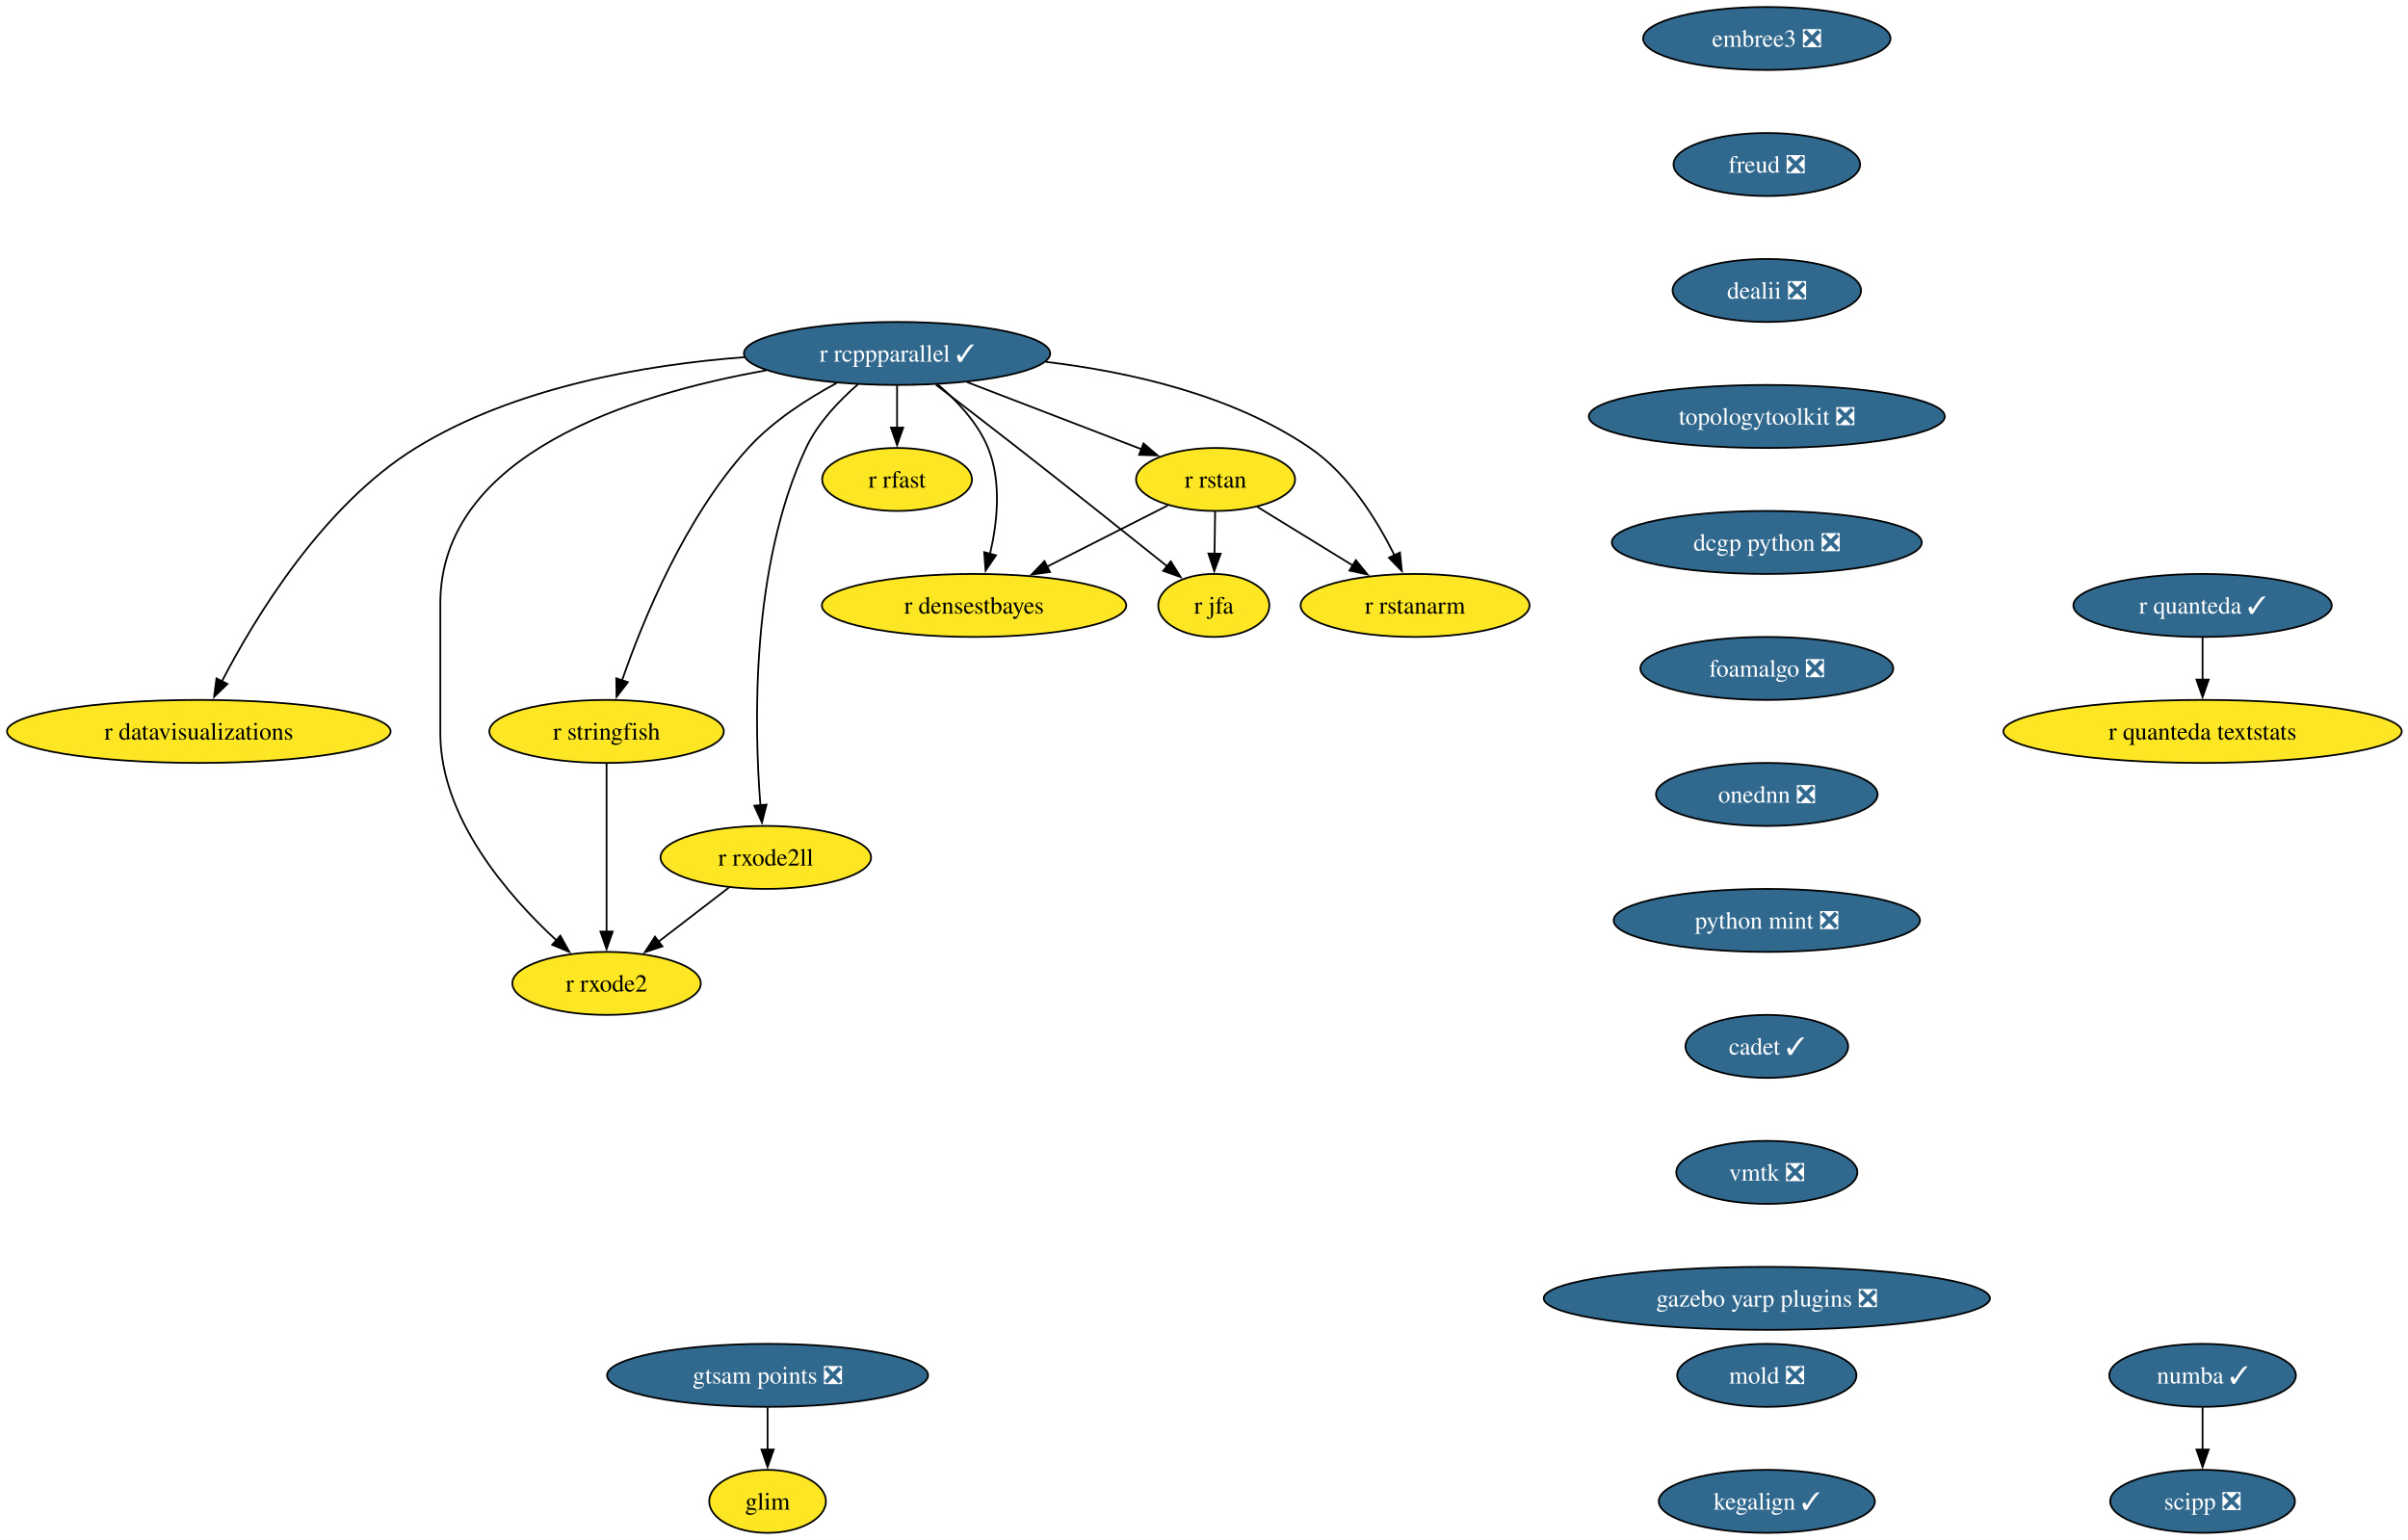
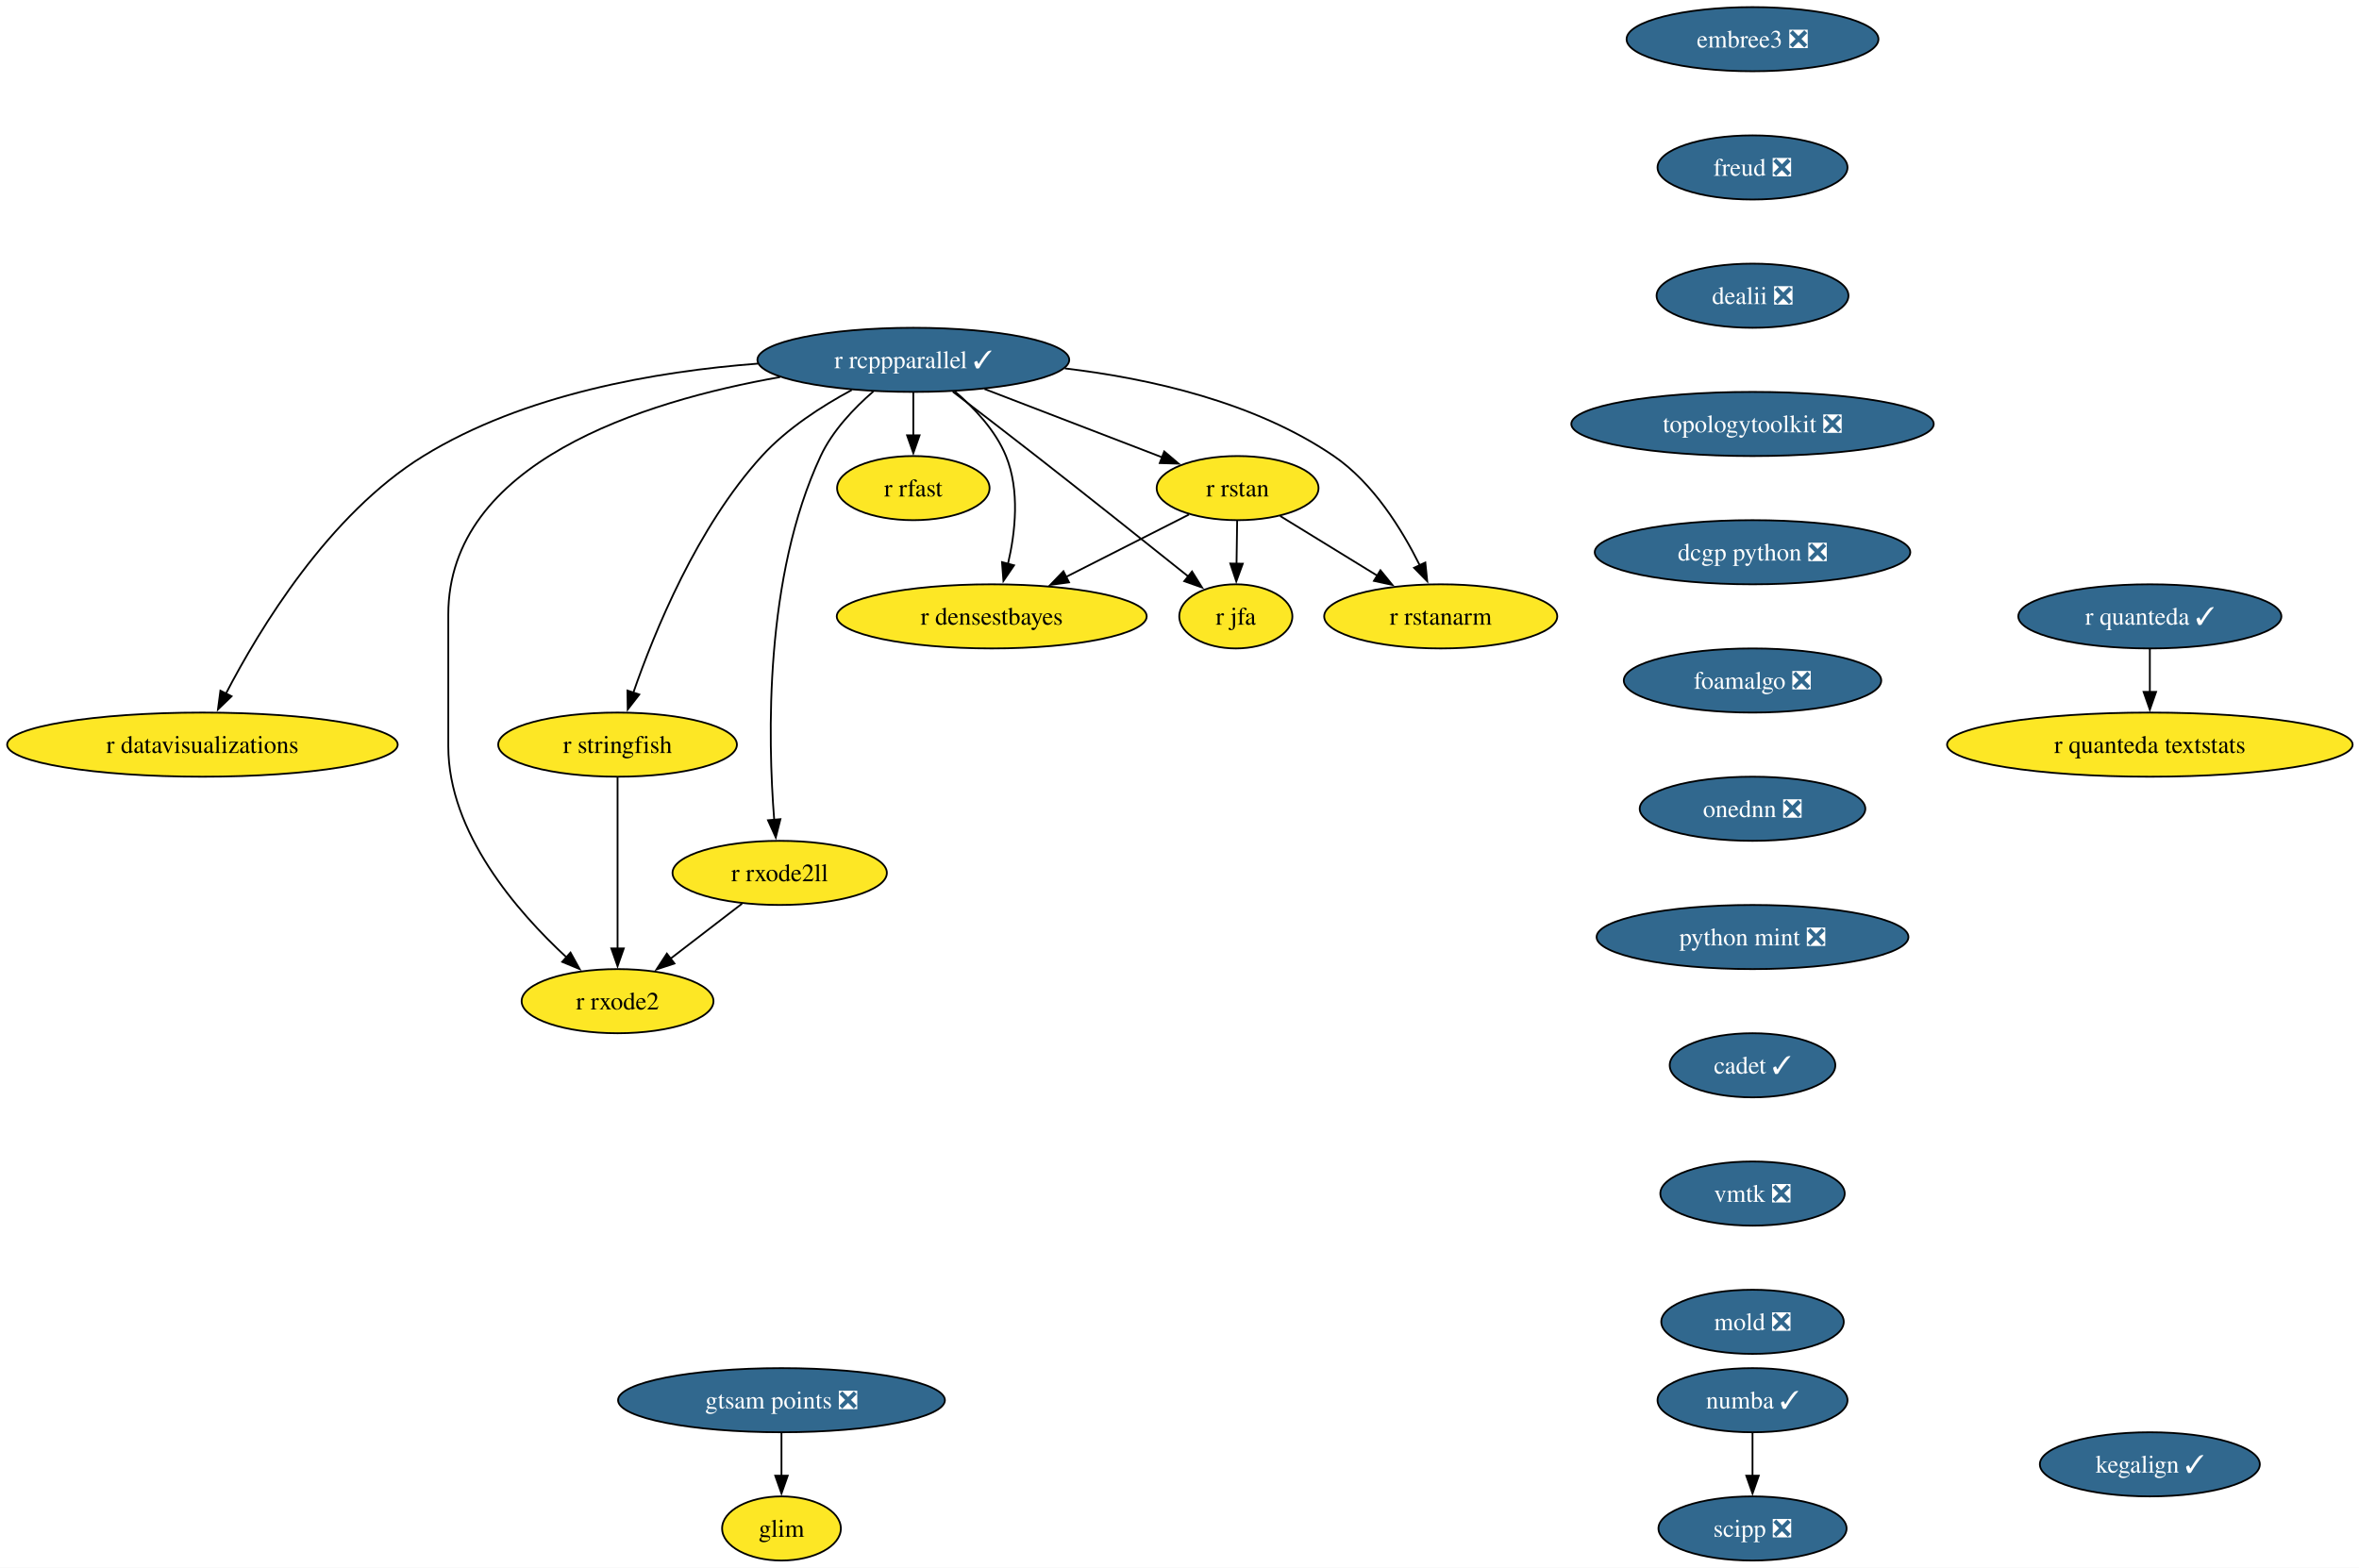
- <svg xmlns="http://www.w3.org/2000/svg" xmlns:xlink="http://www.w3.org/1999/xlink" width="1376pt" height="880pt" viewBox="0.00 0.00 1376.00 880.00">
+ <svg xmlns="http://www.w3.org/2000/svg" xmlns:xlink="http://www.w3.org/1999/xlink" width="1324pt" height="880pt" viewBox="0.00 0.00 1324.00 880.00">
  <g id="graph0" class="graph" transform="scale(1 1) rotate(0) translate(4 876)">
-     <polygon fill="white" stroke="none" points="-4,4 -4,-876 1372.42,-876 1372.42,4 -4,4" />
+     <polygon fill="white" stroke="none" points="-4,4 -4,-876 1320.42,-876 1320.42,4 -4,4" />
    <g id="node1" class="node">
      <g id="a_node1">
        <a xlink:href="https://github.com/conda-forge/r-rcppparallel-feedstock/pull/45" xlink:title="r rcppparallel ✓">
          <ellipse fill="#31688e" stroke="black" cx="508.61" cy="-674" rx="87.51" ry="18" />
          <text xml:space="preserve" text-anchor="middle" x="508.61" y="-669.33" font-family="Times,serif" font-size="14.00" fill="white">r rcppparallel ✓</text>
        </a>
      </g>
    </g>
    <g id="node2" class="node">
      <g id="a_node2">
        <a xlink:href="https://github.com/conda-forge/r-rstan-feedstock" xlink:title="r rstan">
          <ellipse fill="#fde725" stroke="black" cx="690.61" cy="-602" rx="45.42" ry="18" />
          <text xml:space="preserve" text-anchor="middle" x="690.61" y="-597.33" font-family="Times,serif" font-size="14.00">r rstan</text>
        </a>
      </g>
    </g>
    <g id="edge1" class="edge">
      <path fill="none" stroke="black" d="M548.55,-657.64C578.09,-646.28 618.25,-630.83 648.33,-619.26" />
      <polygon fill="black" stroke="black" points="649.43,-622.59 657.51,-615.73 646.92,-616.05 649.43,-622.59" />
    </g>
    <g id="node3" class="node">
      <g id="a_node3">
        <a xlink:href="https://github.com/conda-forge/r-rstanarm-feedstock" xlink:title="r rstanarm">
          <ellipse fill="#fde725" stroke="black" cx="804.61" cy="-530" rx="65.41" ry="18" />
          <text xml:space="preserve" text-anchor="middle" x="804.61" y="-525.33" font-family="Times,serif" font-size="14.00">r rstanarm</text>
        </a>
      </g>
    </g>
    <g id="edge2" class="edge">
      <path fill="none" stroke="black" d="M593.6,-669.2C641.45,-663.52 700.31,-650.26 744.61,-620 766.68,-604.92 782.85,-578.8 792.81,-558.74" />
      <polygon fill="black" stroke="black" points="795.97,-560.24 797.05,-549.7 789.64,-557.27 795.97,-560.24" />
    </g>
    <g id="node4" class="node">
      <g id="a_node4">
        <a xlink:href="https://github.com/conda-forge/r-rfast-feedstock" xlink:title="r rfast">
          <ellipse fill="#fde725" stroke="black" cx="508.61" cy="-602" rx="42.79" ry="18" />
          <text xml:space="preserve" text-anchor="middle" x="508.61" y="-597.33" font-family="Times,serif" font-size="14.00">r rfast</text>
        </a>
      </g>
    </g>
    <g id="edge3" class="edge">
      <path fill="none" stroke="black" d="M508.61,-655.7C508.61,-648.41 508.61,-639.73 508.61,-631.54" />
      <polygon fill="black" stroke="black" points="512.11,-631.62 508.61,-621.62 505.11,-631.62 512.11,-631.62" />
    </g>
    <g id="node5" class="node">
      <g id="a_node5">
        <a xlink:href="https://github.com/conda-forge/r-stringfish-feedstock" xlink:title="r stringfish">
          <ellipse fill="#fde725" stroke="black" cx="342.61" cy="-458" rx="66.99" ry="18" />
          <text xml:space="preserve" text-anchor="middle" x="342.61" y="-453.32" font-family="Times,serif" font-size="14.00">r stringfish</text>
        </a>
      </g>
    </g>
    <g id="edge4" class="edge">
      <path fill="none" stroke="black" d="M474.04,-657.07C457.23,-648.02 437.67,-635.42 423.61,-620 387.41,-580.34 363.35,-521.51 351.41,-487.03" />
      <polygon fill="black" stroke="black" points="354.8,-486.14 348.31,-477.76 348.17,-488.36 354.8,-486.14" />
    </g>
    <g id="node6" class="node">
      <g id="a_node6">
        <a xlink:href="https://github.com/conda-forge/r-datavisualizations-feedstock" xlink:title="r datavisualizations">
          <ellipse fill="#fde725" stroke="black" cx="109.61" cy="-458" rx="109.61" ry="18" />
          <text xml:space="preserve" text-anchor="middle" x="109.61" y="-453.32" font-family="Times,serif" font-size="14.00">r datavisualizations</text>
        </a>
      </g>
    </g>
    <g id="edge5" class="edge">
      <path fill="none" stroke="black" d="M421.4,-671.88C364.26,-667.54 290,-654.76 233.61,-620 180.58,-587.31 141.71,-523.12 122.7,-486.44" />
      <polygon fill="black" stroke="black" points="125.96,-485.14 118.33,-477.79 119.71,-488.29 125.96,-485.14" />
    </g>
    <g id="node7" class="node">
      <g id="a_node7">
        <a xlink:href="https://github.com/conda-forge/r-jfa-feedstock" xlink:title="r jfa">
          <ellipse fill="#fde725" stroke="black" cx="689.61" cy="-530" rx="31.74" ry="18" />
          <text xml:space="preserve" text-anchor="middle" x="689.61" y="-525.33" font-family="Times,serif" font-size="14.00">r jfa</text>
        </a>
      </g>
    </g>
    <g id="edge6" class="edge">
      <path fill="none" stroke="black" d="M530.74,-656.15C544.31,-645.78 562.01,-632.18 577.61,-620 607.02,-597.02 640.5,-570.35 663.13,-552.24" />
      <polygon fill="black" stroke="black" points="665.03,-555.2 670.65,-546.22 660.66,-549.74 665.03,-555.2" />
    </g>
    <g id="node8" class="node">
      <g id="a_node8">
        <a xlink:href="https://github.com/conda-forge/r-densestbayes-feedstock" xlink:title="r densestbayes">
          <ellipse fill="#fde725" stroke="black" cx="552.61" cy="-530" rx="86.98" ry="18" />
          <text xml:space="preserve" text-anchor="middle" x="552.61" y="-525.33" font-family="Times,serif" font-size="14.00">r densestbayes</text>
        </a>
      </g>
    </g>
    <g id="edge7" class="edge">
      <path fill="none" stroke="black" d="M531.81,-656.37C542.77,-647.07 554.71,-634.44 560.61,-620 568.45,-600.8 565.92,-577.37 561.71,-559.38" />
      <polygon fill="black" stroke="black" points="565.14,-558.66 559.18,-549.9 558.38,-560.46 565.14,-558.66" />
    </g>
    <g id="node9" class="node">
      <g id="a_node9">
        <a xlink:href="https://github.com/conda-forge/r-rxode2ll-feedstock" xlink:title="r rxode2ll">
          <ellipse fill="#fde725" stroke="black" cx="433.61" cy="-386" rx="60.15" ry="18" />
          <text xml:space="preserve" text-anchor="middle" x="433.61" y="-381.32" font-family="Times,serif" font-size="14.00">r rxode2ll</text>
        </a>
      </g>
    </g>
    <g id="edge8" class="edge">
      <path fill="none" stroke="black" d="M486.25,-656.35C475.39,-646.95 463.26,-634.25 456.61,-620 424.92,-552.2 426.92,-461.4 430.53,-415.76" />
      <polygon fill="black" stroke="black" points="434.01,-416.17 431.41,-405.9 427.04,-415.55 434.01,-416.17" />
    </g>
    <g id="node10" class="node">
      <g id="a_node10">
        <a xlink:href="https://github.com/conda-forge/r-rxode2-feedstock" xlink:title="r rxode2">
          <ellipse fill="#fde725" stroke="black" cx="342.61" cy="-314" rx="53.84" ry="18" />
          <text xml:space="preserve" text-anchor="middle" x="342.61" y="-309.32" font-family="Times,serif" font-size="14.00">r rxode2</text>
        </a>
      </g>
    </g>
    <g id="edge9" class="edge">
      <path fill="none" stroke="black" d="M433.81,-664.32C356.69,-650.71 247.61,-616.37 247.61,-531 247.61,-531 247.61,-531 247.61,-457 247.61,-408.62 286.18,-364.24 314.17,-338.4" />
      <polygon fill="black" stroke="black" points="316.2,-341.28 321.33,-332.01 311.54,-336.06 316.2,-341.28" />
    </g>
    <g id="edge10" class="edge">
      <path fill="none" stroke="black" d="M714.5,-586.33C730.37,-576.58 751.47,-563.63 769.26,-552.7" />
      <polygon fill="black" stroke="black" points="770.78,-555.88 777.47,-547.67 767.11,-549.92 770.78,-555.88" />
    </g>
    <g id="edge11" class="edge">
      <path fill="none" stroke="black" d="M690.36,-583.7C690.25,-576.41 690.13,-567.73 690.01,-559.54" />
      <polygon fill="black" stroke="black" points="693.51,-559.57 689.87,-549.62 686.52,-559.67 693.51,-559.57" />
    </g>
    <g id="edge12" class="edge">
      <path fill="none" stroke="black" d="M663.34,-587.17C643.68,-577.2 616.77,-563.55 594.4,-552.2" />
      <polygon fill="black" stroke="black" points="596.01,-549.09 585.51,-547.69 592.85,-555.34 596.01,-549.09" />
    </g>
    <g id="edge13" class="edge">
      <path fill="none" stroke="black" d="M342.61,-439.59C342.61,-415.61 342.61,-372.14 342.61,-343.42" />
      <polygon fill="black" stroke="black" points="346.11,-343.62 342.61,-333.62 339.11,-343.62 346.11,-343.62" />
    </g>
    <g id="edge14" class="edge">
      <path fill="none" stroke="black" d="M412.5,-368.76C400.59,-359.6 385.5,-348 372.4,-337.92" />
      <polygon fill="black" stroke="black" points="374.54,-335.15 364.48,-331.83 370.28,-340.7 374.54,-335.15" />
    </g>
    <g id="node11" class="node">
      <g id="a_node11">
        <a xlink:href="https://github.com/conda-forge/numba-feedstock/pull/190" xlink:title="numba ✓">
-           <ellipse fill="#31688e" stroke="black" cx="1254.61" cy="-90" rx="53.31" ry="18" />
-           <text xml:space="preserve" text-anchor="middle" x="1254.61" y="-85.33" font-family="Times,serif" font-size="14.00" fill="white">numba ✓</text>
+           <ellipse fill="#31688e" stroke="black" cx="979.61" cy="-90" rx="53.31" ry="18" />
+           <text xml:space="preserve" text-anchor="middle" x="979.61" y="-85.33" font-family="Times,serif" font-size="14.00" fill="white">numba ✓</text>
        </a>
      </g>
    </g>
    <g id="node12" class="node">
      <g id="a_node12">
        <a xlink:href="https://github.com/conda-forge/scipp-feedstock/pull/29" xlink:title="scipp ❎">
-           <ellipse fill="#31688e" stroke="black" cx="1254.61" cy="-18" rx="52.79" ry="18" />
-           <text xml:space="preserve" text-anchor="middle" x="1254.61" y="-13.32" font-family="Times,serif" font-size="14.00" fill="white">scipp ❎</text>
+           <ellipse fill="#31688e" stroke="black" cx="979.61" cy="-18" rx="52.79" ry="18" />
+           <text xml:space="preserve" text-anchor="middle" x="979.61" y="-13.32" font-family="Times,serif" font-size="14.00" fill="white">scipp ❎</text>
        </a>
      </g>
    </g>
    <g id="edge15" class="edge">
-       <path fill="none" stroke="black" d="M1254.61,-71.7C1254.61,-64.41 1254.61,-55.73 1254.61,-47.54" />
-       <polygon fill="black" stroke="black" points="1258.11,-47.62 1254.61,-37.62 1251.11,-47.62 1258.11,-47.62" />
+       <path fill="none" stroke="black" d="M979.61,-71.7C979.61,-64.41 979.61,-55.73 979.61,-47.54" />
+       <polygon fill="black" stroke="black" points="983.11,-47.62 979.61,-37.62 976.11,-47.62 983.11,-47.62" />
    </g>
    <g id="node13" class="node">
      <g id="a_node13">
        <a xlink:href="https://github.com/conda-forge/r-quanteda-feedstock/pull/47" xlink:title="r quanteda ✓">
-           <ellipse fill="#31688e" stroke="black" cx="1254.61" cy="-530" rx="73.83" ry="18" />
-           <text xml:space="preserve" text-anchor="middle" x="1254.61" y="-525.33" font-family="Times,serif" font-size="14.00" fill="white">r quanteda ✓</text>
+           <ellipse fill="#31688e" stroke="black" cx="1202.61" cy="-530" rx="73.83" ry="18" />
+           <text xml:space="preserve" text-anchor="middle" x="1202.61" y="-525.33" font-family="Times,serif" font-size="14.00" fill="white">r quanteda ✓</text>
        </a>
      </g>
    </g>
    <g id="node14" class="node">
      <g id="a_node14">
        <a xlink:href="https://github.com/conda-forge/r-quanteda.textstats-feedstock" xlink:title="r quanteda textstats">
-           <ellipse fill="#fde725" stroke="black" cx="1254.61" cy="-458" rx="113.82" ry="18" />
-           <text xml:space="preserve" text-anchor="middle" x="1254.61" y="-453.32" font-family="Times,serif" font-size="14.00">r quanteda textstats</text>
+           <ellipse fill="#fde725" stroke="black" cx="1202.61" cy="-458" rx="113.82" ry="18" />
+           <text xml:space="preserve" text-anchor="middle" x="1202.61" y="-453.32" font-family="Times,serif" font-size="14.00">r quanteda textstats</text>
        </a>
      </g>
    </g>
    <g id="edge16" class="edge">
-       <path fill="none" stroke="black" d="M1254.61,-511.7C1254.61,-504.41 1254.61,-495.73 1254.61,-487.54" />
-       <polygon fill="black" stroke="black" points="1258.11,-487.62 1254.61,-477.62 1251.11,-487.62 1258.11,-487.62" />
+       <path fill="none" stroke="black" d="M1202.61,-511.7C1202.61,-504.41 1202.61,-495.73 1202.61,-487.54" />
+       <polygon fill="black" stroke="black" points="1206.11,-487.62 1202.61,-477.62 1199.11,-487.62 1206.11,-487.62" />
    </g>
    <g id="node15" class="node">
      <g id="a_node15">
        <a xlink:href="https://github.com/conda-forge/embree3-feedstock/pull/45" xlink:title="embree3 ❎">
-           <ellipse fill="#31688e" stroke="black" cx="1005.61" cy="-854" rx="70.68" ry="18" />
-           <text xml:space="preserve" text-anchor="middle" x="1005.61" y="-849.33" font-family="Times,serif" font-size="14.00" fill="white">embree3 ❎</text>
+           <ellipse fill="#31688e" stroke="black" cx="979.61" cy="-854" rx="70.68" ry="18" />
+           <text xml:space="preserve" text-anchor="middle" x="979.61" y="-849.33" font-family="Times,serif" font-size="14.00" fill="white">embree3 ❎</text>
        </a>
      </g>
    </g>
    <g id="node16" class="node">
      <g id="a_node16">
        <a xlink:href="https://github.com/conda-forge/freud-feedstock/pull/75" xlink:title="freud ❎">
-           <ellipse fill="#31688e" stroke="black" cx="1005.61" cy="-782" rx="53.31" ry="18" />
-           <text xml:space="preserve" text-anchor="middle" x="1005.61" y="-777.33" font-family="Times,serif" font-size="14.00" fill="white">freud ❎</text>
+           <ellipse fill="#31688e" stroke="black" cx="979.61" cy="-782" rx="53.31" ry="18" />
+           <text xml:space="preserve" text-anchor="middle" x="979.61" y="-777.33" font-family="Times,serif" font-size="14.00" fill="white">freud ❎</text>
        </a>
      </g>
    </g>
    <g id="node17" class="node">
      <g id="a_node17">
        <a xlink:href="https://github.com/conda-forge/dealii-feedstock/pull/37" xlink:title="dealii ❎">
-           <ellipse fill="#31688e" stroke="black" cx="1005.61" cy="-710" rx="53.84" ry="18" />
-           <text xml:space="preserve" text-anchor="middle" x="1005.61" y="-705.33" font-family="Times,serif" font-size="14.00" fill="white">dealii ❎</text>
+           <ellipse fill="#31688e" stroke="black" cx="979.61" cy="-710" rx="53.84" ry="18" />
+           <text xml:space="preserve" text-anchor="middle" x="979.61" y="-705.33" font-family="Times,serif" font-size="14.00" fill="white">dealii ❎</text>
        </a>
      </g>
    </g>
    <g id="node18" class="node">
      <g id="a_node18">
        <a xlink:href="https://github.com/conda-forge/topologytoolkit-feedstock/pull/101" xlink:title="topologytoolkit ❎">
-           <ellipse fill="#31688e" stroke="black" cx="1005.61" cy="-638" rx="101.71" ry="18" />
-           <text xml:space="preserve" text-anchor="middle" x="1005.61" y="-633.33" font-family="Times,serif" font-size="14.00" fill="white">topologytoolkit ❎</text>
+           <ellipse fill="#31688e" stroke="black" cx="979.61" cy="-638" rx="101.71" ry="18" />
+           <text xml:space="preserve" text-anchor="middle" x="979.61" y="-633.33" font-family="Times,serif" font-size="14.00" fill="white">topologytoolkit ❎</text>
        </a>
      </g>
    </g>
    <g id="node19" class="node">
      <g id="a_node19">
        <a xlink:href="https://github.com/conda-forge/dcgp-python-feedstock/pull/33" xlink:title="dcgp python ❎">
-           <ellipse fill="#31688e" stroke="black" cx="1005.61" cy="-566" rx="88.56" ry="18" />
-           <text xml:space="preserve" text-anchor="middle" x="1005.61" y="-561.33" font-family="Times,serif" font-size="14.00" fill="white">dcgp python ❎</text>
+           <ellipse fill="#31688e" stroke="black" cx="979.61" cy="-566" rx="88.56" ry="18" />
+           <text xml:space="preserve" text-anchor="middle" x="979.61" y="-561.33" font-family="Times,serif" font-size="14.00" fill="white">dcgp python ❎</text>
        </a>
      </g>
    </g>
    <g id="node20" class="node">
      <g id="a_node20">
        <a xlink:href="https://github.com/conda-forge/foamalgo-feedstock/pull/20" xlink:title="foamalgo ❎">
-           <ellipse fill="#31688e" stroke="black" cx="1005.61" cy="-494" rx="72.25" ry="18" />
-           <text xml:space="preserve" text-anchor="middle" x="1005.61" y="-489.32" font-family="Times,serif" font-size="14.00" fill="white">foamalgo ❎</text>
+           <ellipse fill="#31688e" stroke="black" cx="979.61" cy="-494" rx="72.25" ry="18" />
+           <text xml:space="preserve" text-anchor="middle" x="979.61" y="-489.32" font-family="Times,serif" font-size="14.00" fill="white">foamalgo ❎</text>
        </a>
      </g>
    </g>
    <g id="node21" class="node">
      <g id="a_node21">
        <a xlink:href="https://github.com/conda-forge/onednn-feedstock/pull/104" xlink:title="onednn ❎">
-           <ellipse fill="#31688e" stroke="black" cx="1005.61" cy="-422" rx="63.31" ry="18" />
-           <text xml:space="preserve" text-anchor="middle" x="1005.61" y="-417.32" font-family="Times,serif" font-size="14.00" fill="white">onednn ❎</text>
+           <ellipse fill="#31688e" stroke="black" cx="979.61" cy="-422" rx="63.31" ry="18" />
+           <text xml:space="preserve" text-anchor="middle" x="979.61" y="-417.32" font-family="Times,serif" font-size="14.00" fill="white">onednn ❎</text>
        </a>
      </g>
    </g>
    <g id="node22" class="node">
      <g id="a_node22">
        <a xlink:href="https://github.com/conda-forge/python-mint-feedstock/pull/84" xlink:title="python mint ❎">
-           <ellipse fill="#31688e" stroke="black" cx="1005.61" cy="-350" rx="87.51" ry="18" />
-           <text xml:space="preserve" text-anchor="middle" x="1005.61" y="-345.32" font-family="Times,serif" font-size="14.00" fill="white">python mint ❎</text>
+           <ellipse fill="#31688e" stroke="black" cx="979.61" cy="-350" rx="87.51" ry="18" />
+           <text xml:space="preserve" text-anchor="middle" x="979.61" y="-345.32" font-family="Times,serif" font-size="14.00" fill="white">python mint ❎</text>
        </a>
      </g>
    </g>
    <g id="node23" class="node">
      <g id="a_node23">
        <a xlink:href="https://github.com/conda-forge/cadet-feedstock/pull/42" xlink:title="cadet ✓">
-           <ellipse fill="#31688e" stroke="black" cx="1005.61" cy="-278" rx="46.47" ry="18" />
-           <text xml:space="preserve" text-anchor="middle" x="1005.61" y="-273.32" font-family="Times,serif" font-size="14.00" fill="white">cadet ✓</text>
+           <ellipse fill="#31688e" stroke="black" cx="979.61" cy="-278" rx="46.47" ry="18" />
+           <text xml:space="preserve" text-anchor="middle" x="979.61" y="-273.32" font-family="Times,serif" font-size="14.00" fill="white">cadet ✓</text>
        </a>
      </g>
    </g>
    <g id="node24" class="node">
      <g id="a_node24">
        <a xlink:href="https://github.com/conda-forge/vmtk-feedstock/pull/42" xlink:title="vmtk ❎">
-           <ellipse fill="#31688e" stroke="black" cx="1005.61" cy="-206" rx="51.74" ry="18" />
-           <text xml:space="preserve" text-anchor="middle" x="1005.61" y="-201.33" font-family="Times,serif" font-size="14.00" fill="white">vmtk ❎</text>
+           <ellipse fill="#31688e" stroke="black" cx="979.61" cy="-206" rx="51.74" ry="18" />
+           <text xml:space="preserve" text-anchor="middle" x="979.61" y="-201.33" font-family="Times,serif" font-size="14.00" fill="white">vmtk ❎</text>
        </a>
      </g>
    </g>
    <g id="node25" class="node">
      <g id="a_node25">
-         <a xlink:href="https://github.com/conda-forge/gazebo-yarp-plugins-feedstock/pull/62" xlink:title="gazebo yarp plugins ❎">
-           <ellipse fill="#31688e" stroke="black" cx="1005.61" cy="-134" rx="127.49" ry="18" />
-           <text xml:space="preserve" text-anchor="middle" x="1005.61" y="-129.32" font-family="Times,serif" font-size="14.00" fill="white">gazebo yarp plugins ❎</text>
+         <a xlink:href="https://github.com/conda-forge/mold-feedstock/pull/48" xlink:title="mold ❎">
+           <ellipse fill="#31688e" stroke="black" cx="979.61" cy="-134" rx="51.21" ry="18" />
+           <text xml:space="preserve" text-anchor="middle" x="979.61" y="-129.32" font-family="Times,serif" font-size="14.00" fill="white">mold ❎</text>
        </a>
      </g>
    </g>
    <g id="node26" class="node">
      <g id="a_node26">
-         <a xlink:href="https://github.com/conda-forge/mold-feedstock/pull/48" xlink:title="mold ❎">
-           <ellipse fill="#31688e" stroke="black" cx="1005.61" cy="-90" rx="51.21" ry="18" />
-           <text xml:space="preserve" text-anchor="middle" x="1005.61" y="-85.33" font-family="Times,serif" font-size="14.00" fill="white">mold ❎</text>
+         <a xlink:href="https://github.com/conda-forge/kegalign-feedstock/pull/14" xlink:title="kegalign ✓">
+           <ellipse fill="#31688e" stroke="black" cx="1202.61" cy="-54" rx="61.73" ry="18" />
+           <text xml:space="preserve" text-anchor="middle" x="1202.61" y="-49.33" font-family="Times,serif" font-size="14.00" fill="white">kegalign ✓</text>
        </a>
      </g>
    </g>
    <g id="node27" class="node">
      <g id="a_node27">
-         <a xlink:href="https://github.com/conda-forge/kegalign-feedstock/pull/14" xlink:title="kegalign ✓">
-           <ellipse fill="#31688e" stroke="black" cx="1005.61" cy="-18" rx="61.73" ry="18" />
-           <text xml:space="preserve" text-anchor="middle" x="1005.61" y="-13.32" font-family="Times,serif" font-size="14.00" fill="white">kegalign ✓</text>
-         </a>
-       </g>
-     </g>
-     <g id="node28" class="node">
-       <g id="a_node28">
        <a xlink:href="https://github.com/conda-forge/gtsam-points-feedstock/pull/11" xlink:title="gtsam points ❎">
          <ellipse fill="#31688e" stroke="black" cx="434.61" cy="-90" rx="91.72" ry="18" />
          <text xml:space="preserve" text-anchor="middle" x="434.61" y="-85.33" font-family="Times,serif" font-size="14.00" fill="white">gtsam points ❎</text>
        </a>
      </g>
    </g>
-     <g id="node29" class="node">
-       <g id="a_node29">
+     <g id="node28" class="node">
+       <g id="a_node28">
        <a xlink:href="https://github.com/conda-forge/glim-feedstock" xlink:title="glim">
          <ellipse fill="#fde725" stroke="black" cx="434.61" cy="-18" rx="33.32" ry="18" />
          <text xml:space="preserve" text-anchor="middle" x="434.61" y="-13.32" font-family="Times,serif" font-size="14.00">glim</text>
        </a>
      </g>
    </g>
-     <g id="edge28" class="edge">
+     <g id="edge27" class="edge">
      <path fill="none" stroke="black" d="M434.61,-71.7C434.61,-64.41 434.61,-55.73 434.61,-47.54" />
      <polygon fill="black" stroke="black" points="438.11,-47.62 434.61,-37.62 431.11,-47.62 438.11,-47.62" />
    </g>
  </g>
</svg>
